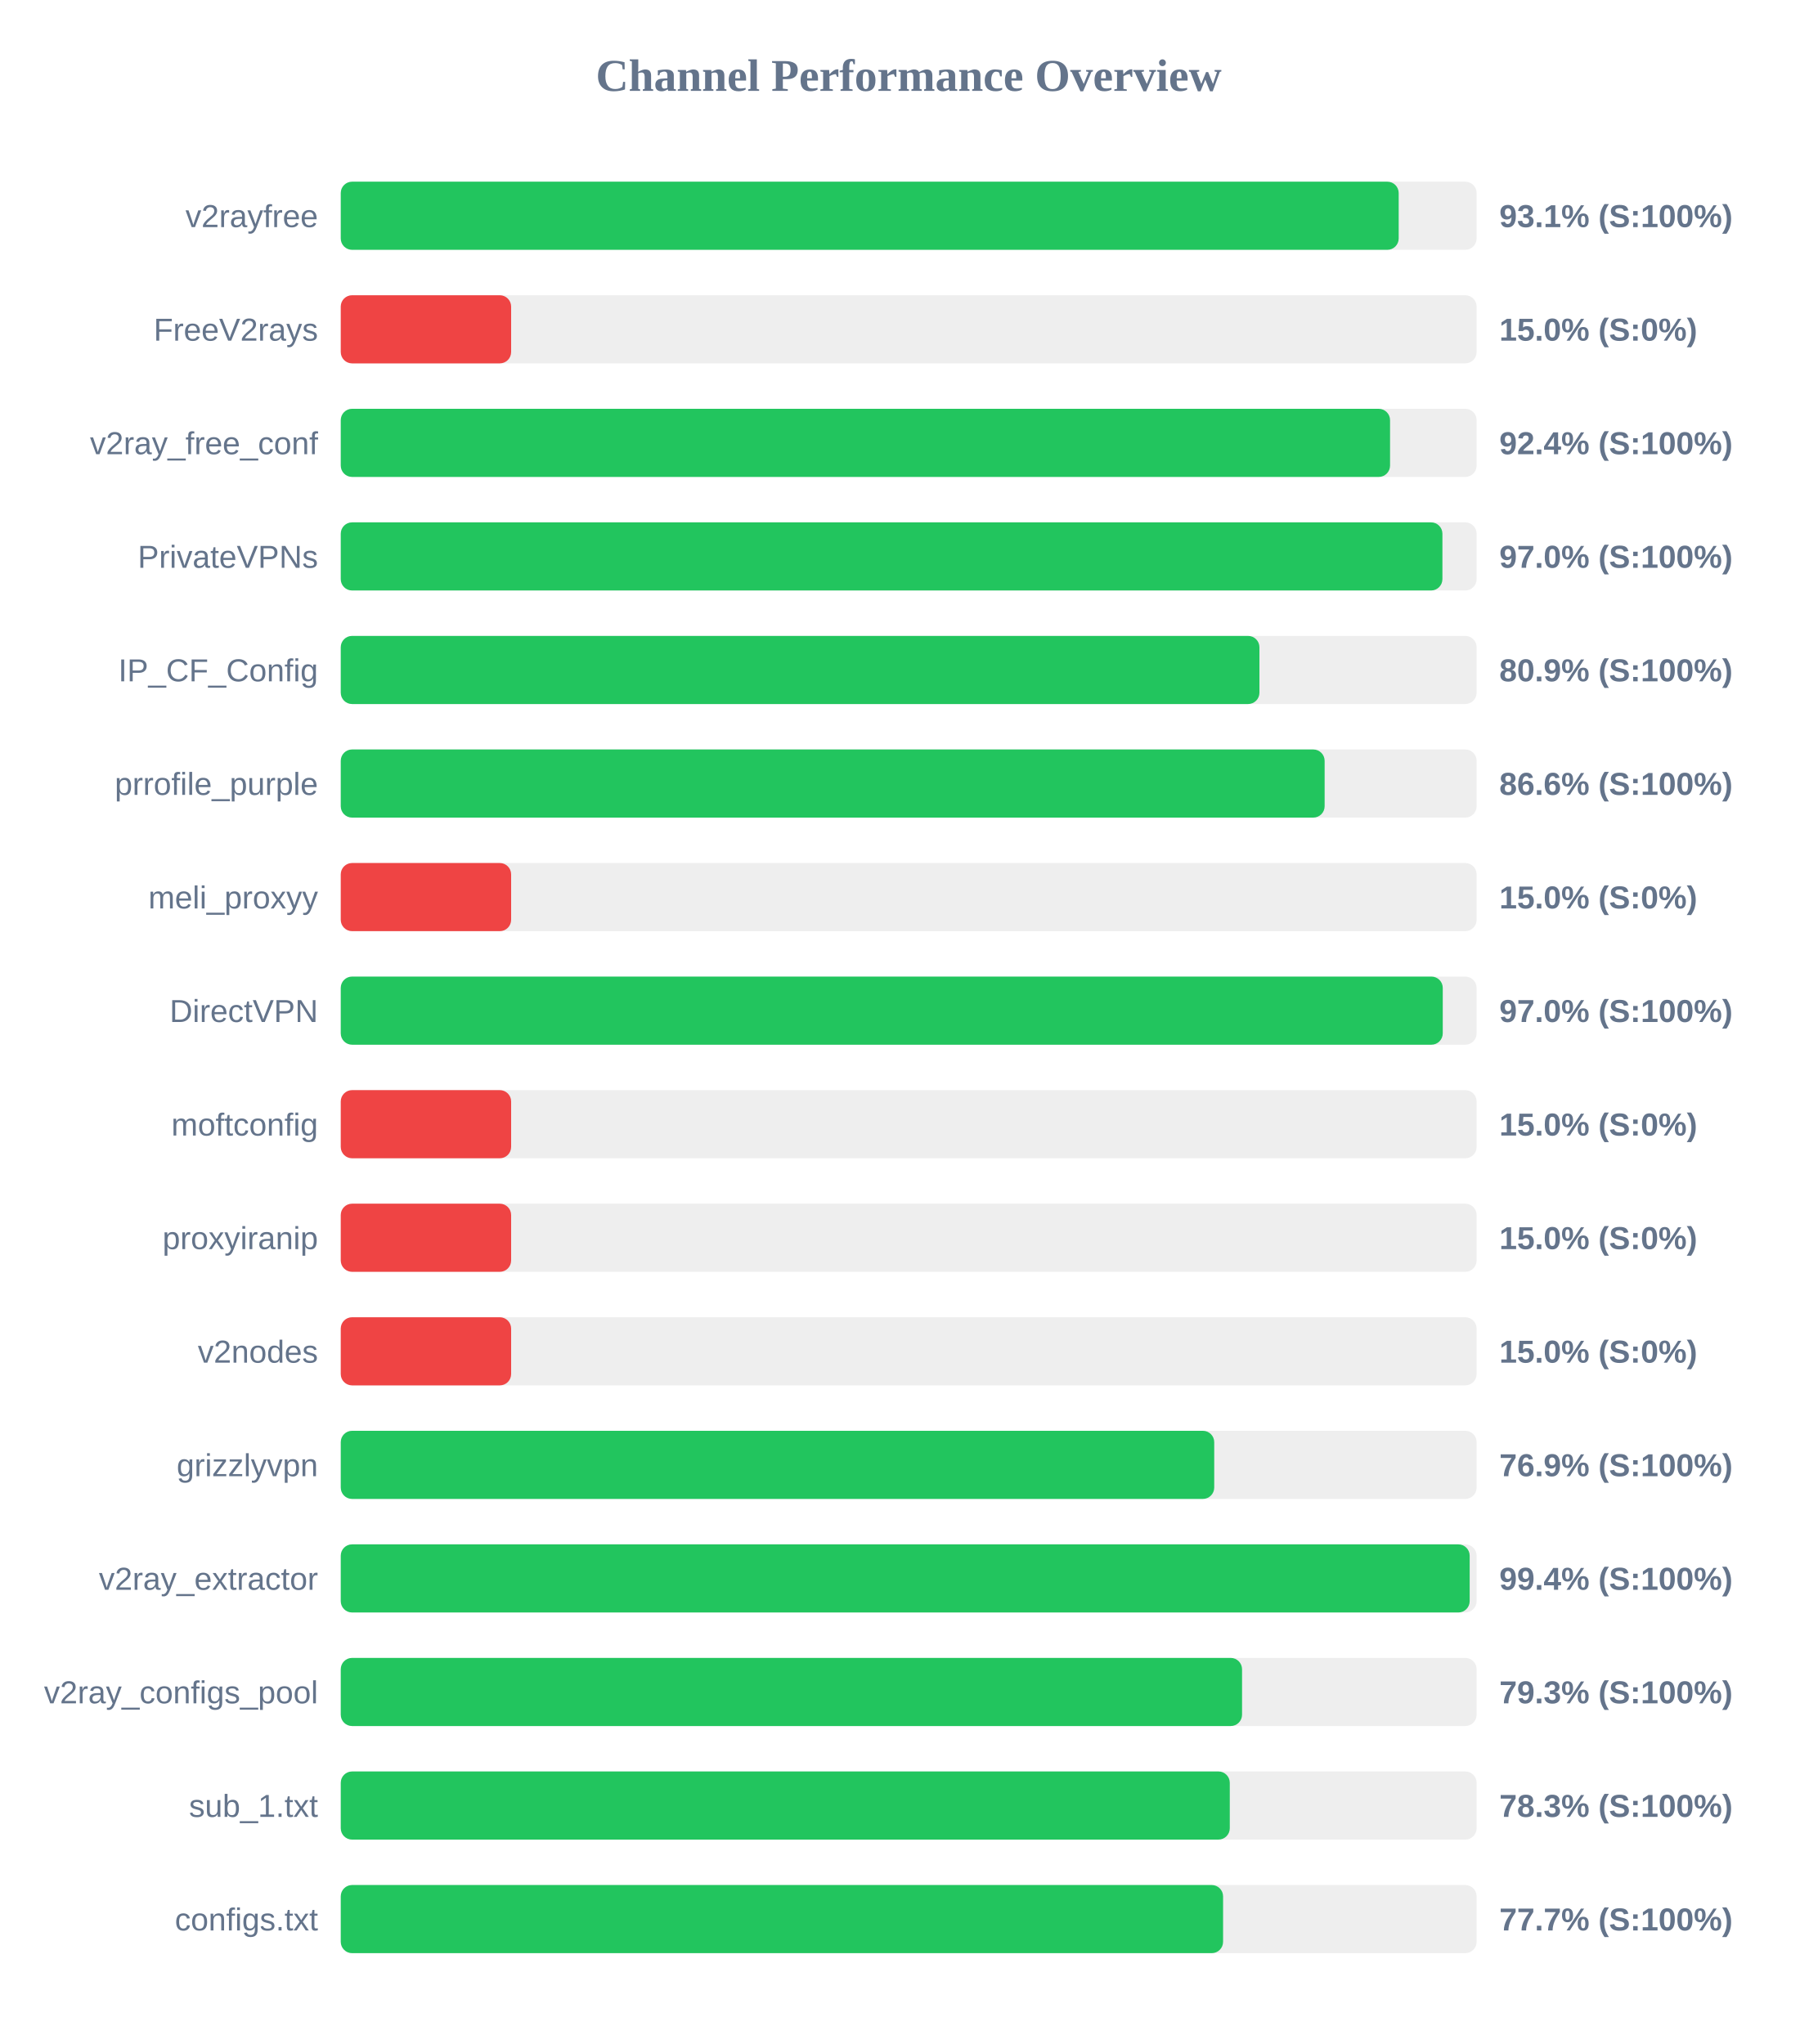
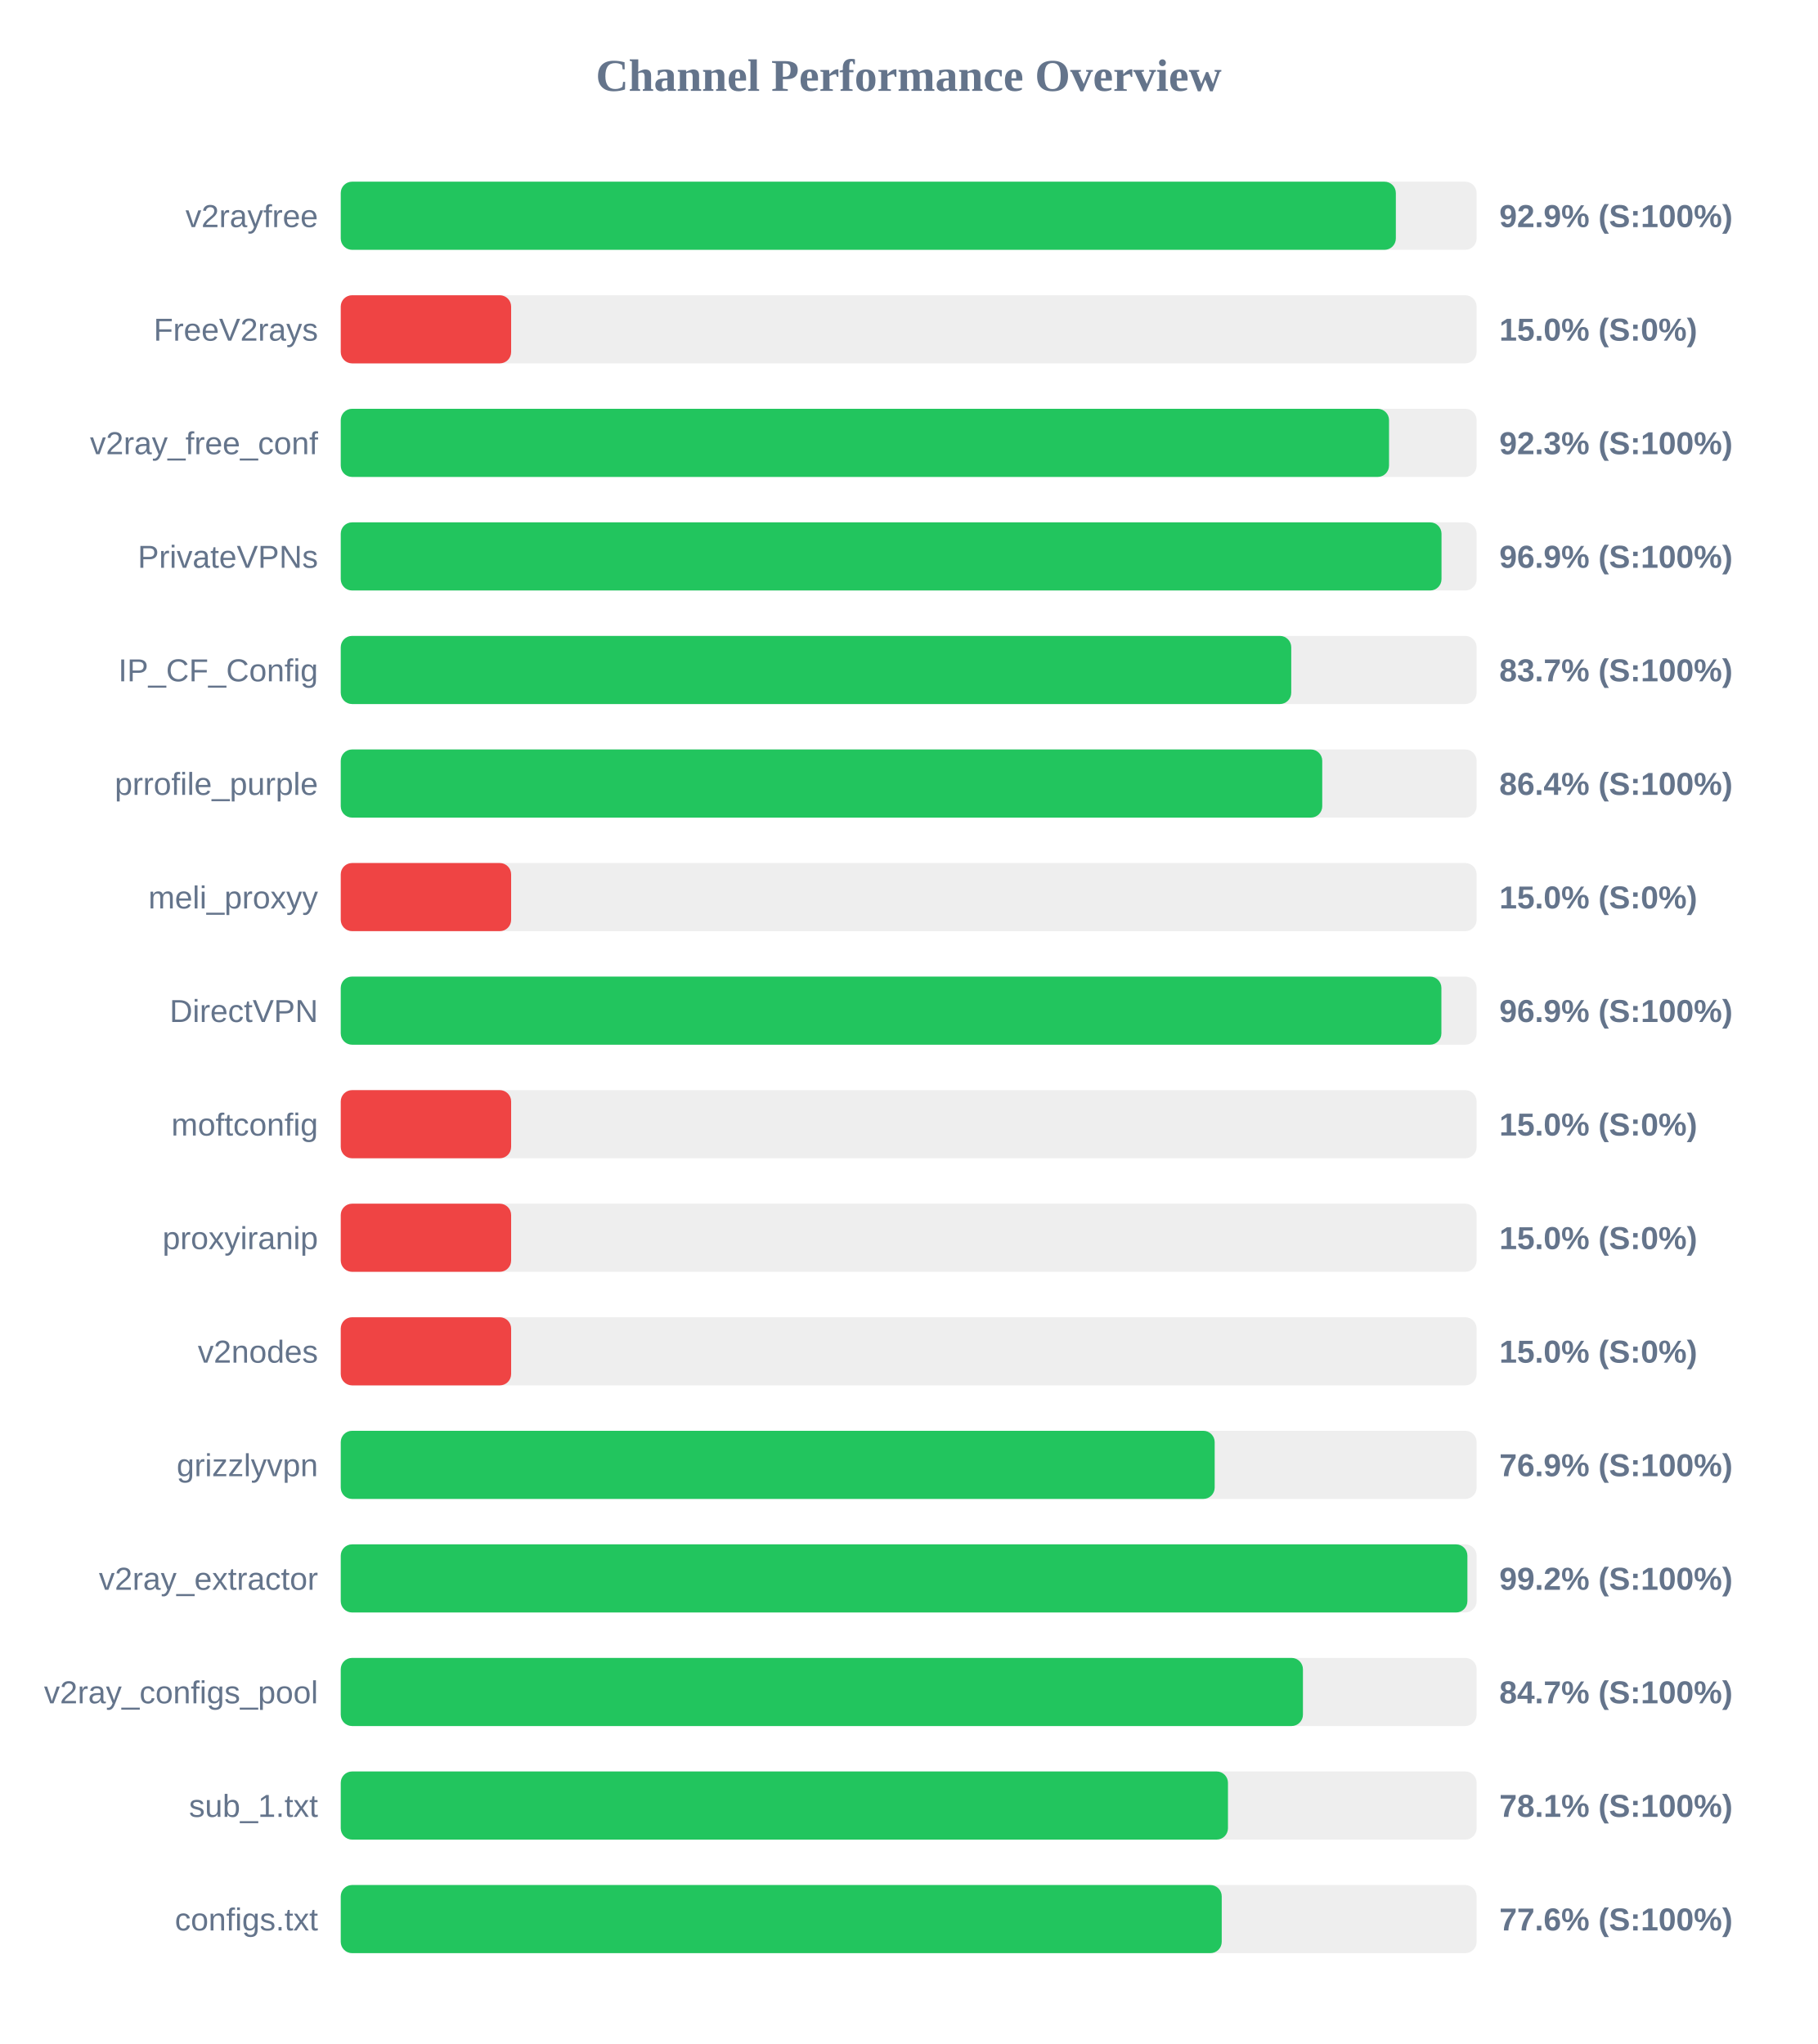
<svg xmlns="http://www.w3.org/2000/svg" width="800" height="900" version="1.1">
  <style>
        .row { font: 14px Arial; fill: #64748b; }
        .score { font: bold 14px Arial; fill: #64748b; }
    </style>
  <text x="400" y="40" text-anchor="middle" font-size="20px" font-weight="bold" fill="#64748b">Channel Performance Overview</text>
  <rect x="150" y="80" width="500" height="30" fill="#eee" rx="5" />
-   <rect x="150" y="80" width="465.7" height="30" fill="#22c55e" rx="5" />
+   <rect x="150" y="80" width="464.45" height="30" fill="#22c55e" rx="5" />
  <text x="140" y="100" text-anchor="end" class="row">v2rayfree</text>
-   <text x="660" y="100" text-anchor="start" class="score">93.1% (S:100%)</text>
+   <text x="660" y="100" text-anchor="start" class="score">92.9% (S:100%)</text>
  <rect x="150" y="130" width="500" height="30" fill="#eee" rx="5" />
  <rect x="150" y="130" width="75.0" height="30" fill="#ef4444" rx="5" />
  <text x="140" y="150" text-anchor="end" class="row">FreeV2rays</text>
  <text x="660" y="150" text-anchor="start" class="score">15.0% (S:0%)</text>
  <rect x="150" y="180" width="500" height="30" fill="#eee" rx="5" />
-   <rect x="150" y="180" width="461.9" height="30" fill="#22c55e" rx="5" />
+   <rect x="150" y="180" width="461.45" height="30" fill="#22c55e" rx="5" />
  <text x="140" y="200" text-anchor="end" class="row">v2ray_free_conf</text>
-   <text x="660" y="200" text-anchor="start" class="score">92.4% (S:100%)</text>
+   <text x="660" y="200" text-anchor="start" class="score">92.3% (S:100%)</text>
  <rect x="150" y="230" width="500" height="30" fill="#eee" rx="5" />
-   <rect x="150" y="230" width="484.95" height="30" fill="#22c55e" rx="5" />
+   <rect x="150" y="230" width="484.55" height="30" fill="#22c55e" rx="5" />
  <text x="140" y="250" text-anchor="end" class="row">PrivateVPNs</text>
-   <text x="660" y="250" text-anchor="start" class="score">97.0% (S:100%)</text>
+   <text x="660" y="250" text-anchor="start" class="score">96.9% (S:100%)</text>
  <rect x="150" y="280" width="500" height="30" fill="#eee" rx="5" />
-   <rect x="150" y="280" width="404.4" height="30" fill="#22c55e" rx="5" />
+   <rect x="150" y="280" width="418.4" height="30" fill="#22c55e" rx="5" />
  <text x="140" y="300" text-anchor="end" class="row">IP_CF_Config</text>
-   <text x="660" y="300" text-anchor="start" class="score">80.9% (S:100%)</text>
+   <text x="660" y="300" text-anchor="start" class="score">83.7% (S:100%)</text>
  <rect x="150" y="330" width="500" height="30" fill="#eee" rx="5" />
-   <rect x="150" y="330" width="433.1" height="30" fill="#22c55e" rx="5" />
+   <rect x="150" y="330" width="432.05" height="30" fill="#22c55e" rx="5" />
  <text x="140" y="350" text-anchor="end" class="row">prrofile_purple</text>
-   <text x="660" y="350" text-anchor="start" class="score">86.6% (S:100%)</text>
+   <text x="660" y="350" text-anchor="start" class="score">86.4% (S:100%)</text>
  <rect x="150" y="380" width="500" height="30" fill="#eee" rx="5" />
  <rect x="150" y="380" width="75.0" height="30" fill="#ef4444" rx="5" />
  <text x="140" y="400" text-anchor="end" class="row">meli_proxyy</text>
  <text x="660" y="400" text-anchor="start" class="score">15.0% (S:0%)</text>
  <rect x="150" y="430" width="500" height="30" fill="#eee" rx="5" />
-   <rect x="150" y="430" width="485.1" height="30" fill="#22c55e" rx="5" />
+   <rect x="150" y="430" width="484.5" height="30" fill="#22c55e" rx="5" />
  <text x="140" y="450" text-anchor="end" class="row">DirectVPN</text>
-   <text x="660" y="450" text-anchor="start" class="score">97.0% (S:100%)</text>
+   <text x="660" y="450" text-anchor="start" class="score">96.9% (S:100%)</text>
  <rect x="150" y="480" width="500" height="30" fill="#eee" rx="5" />
  <rect x="150" y="480" width="75.0" height="30" fill="#ef4444" rx="5" />
  <text x="140" y="500" text-anchor="end" class="row">moftconfig</text>
  <text x="660" y="500" text-anchor="start" class="score">15.0% (S:0%)</text>
  <rect x="150" y="530" width="500" height="30" fill="#eee" rx="5" />
  <rect x="150" y="530" width="75.0" height="30" fill="#ef4444" rx="5" />
  <text x="140" y="550" text-anchor="end" class="row">proxyiranip</text>
  <text x="660" y="550" text-anchor="start" class="score">15.0% (S:0%)</text>
  <rect x="150" y="580" width="500" height="30" fill="#eee" rx="5" />
  <rect x="150" y="580" width="75.0" height="30" fill="#ef4444" rx="5" />
  <text x="140" y="600" text-anchor="end" class="row">v2nodes</text>
  <text x="660" y="600" text-anchor="start" class="score">15.0% (S:0%)</text>
  <rect x="150" y="630" width="500" height="30" fill="#eee" rx="5" />
-   <rect x="150" y="630" width="384.5" height="30" fill="#22c55e" rx="5" />
+   <rect x="150" y="630" width="384.7" height="30" fill="#22c55e" rx="5" />
  <text x="140" y="650" text-anchor="end" class="row">grizzlyvpn</text>
  <text x="660" y="650" text-anchor="start" class="score">76.9% (S:100%)</text>
  <rect x="150" y="680" width="500" height="30" fill="#eee" rx="5" />
-   <rect x="150" y="680" width="496.95" height="30" fill="#22c55e" rx="5" />
+   <rect x="150" y="680" width="495.95" height="30" fill="#22c55e" rx="5" />
  <text x="140" y="700" text-anchor="end" class="row">v2ray_extractor</text>
-   <text x="660" y="700" text-anchor="start" class="score">99.4% (S:100%)</text>
+   <text x="660" y="700" text-anchor="start" class="score">99.2% (S:100%)</text>
  <rect x="150" y="730" width="500" height="30" fill="#eee" rx="5" />
-   <rect x="150" y="730" width="396.75" height="30" fill="#22c55e" rx="5" />
+   <rect x="150" y="730" width="423.55" height="30" fill="#22c55e" rx="5" />
  <text x="140" y="750" text-anchor="end" class="row">v2ray_configs_pool</text>
-   <text x="660" y="750" text-anchor="start" class="score">79.3% (S:100%)</text>
+   <text x="660" y="750" text-anchor="start" class="score">84.7% (S:100%)</text>
  <rect x="150" y="780" width="500" height="30" fill="#eee" rx="5" />
-   <rect x="150" y="780" width="391.35" height="30" fill="#22c55e" rx="5" />
+   <rect x="150" y="780" width="390.55" height="30" fill="#22c55e" rx="5" />
  <text x="140" y="800" text-anchor="end" class="row">sub_1.txt</text>
-   <text x="660" y="800" text-anchor="start" class="score">78.3% (S:100%)</text>
+   <text x="660" y="800" text-anchor="start" class="score">78.1% (S:100%)</text>
  <rect x="150" y="830" width="500" height="30" fill="#eee" rx="5" />
-   <rect x="150" y="830" width="388.4" height="30" fill="#22c55e" rx="5" />
+   <rect x="150" y="830" width="387.8" height="30" fill="#22c55e" rx="5" />
  <text x="140" y="850" text-anchor="end" class="row">configs.txt</text>
-   <text x="660" y="850" text-anchor="start" class="score">77.7% (S:100%)</text>
+   <text x="660" y="850" text-anchor="start" class="score">77.6% (S:100%)</text>
</svg>
